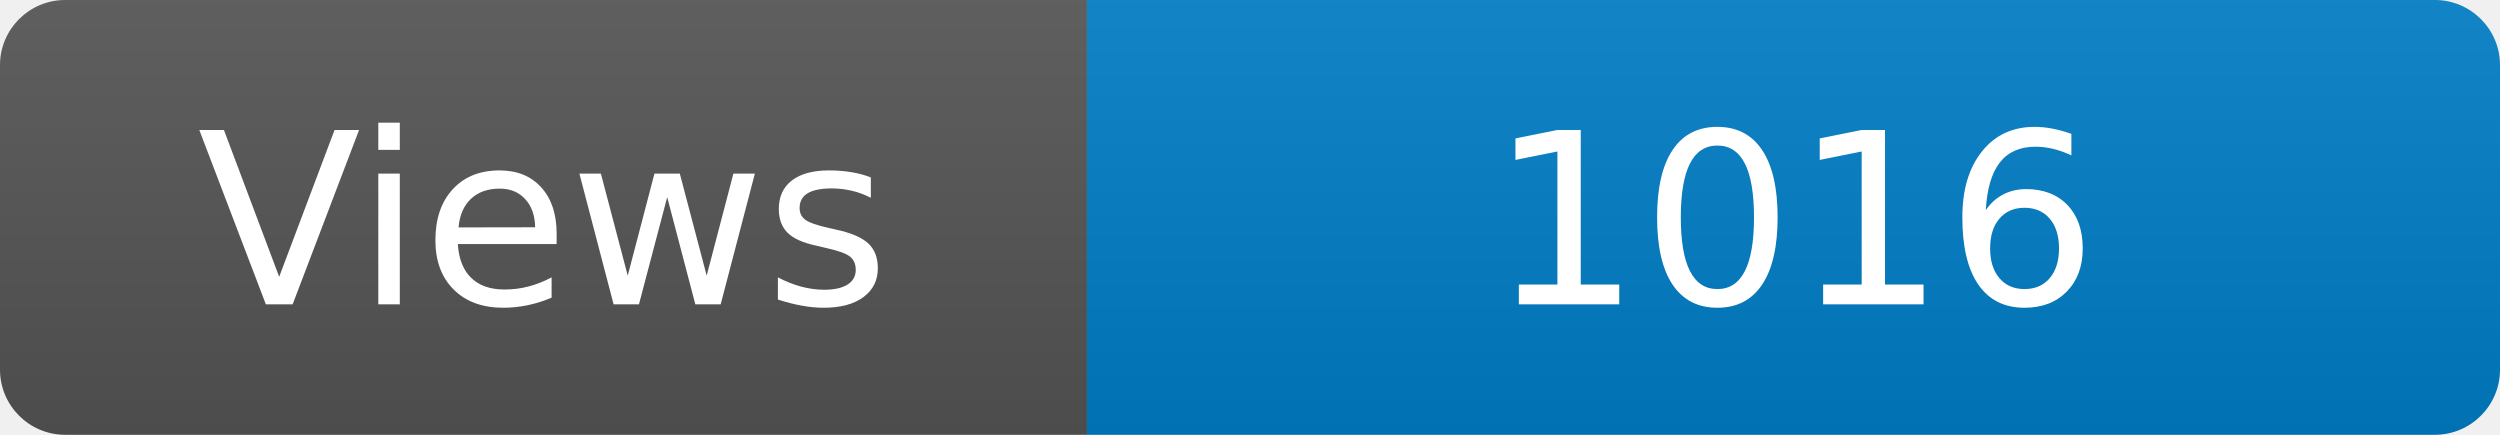
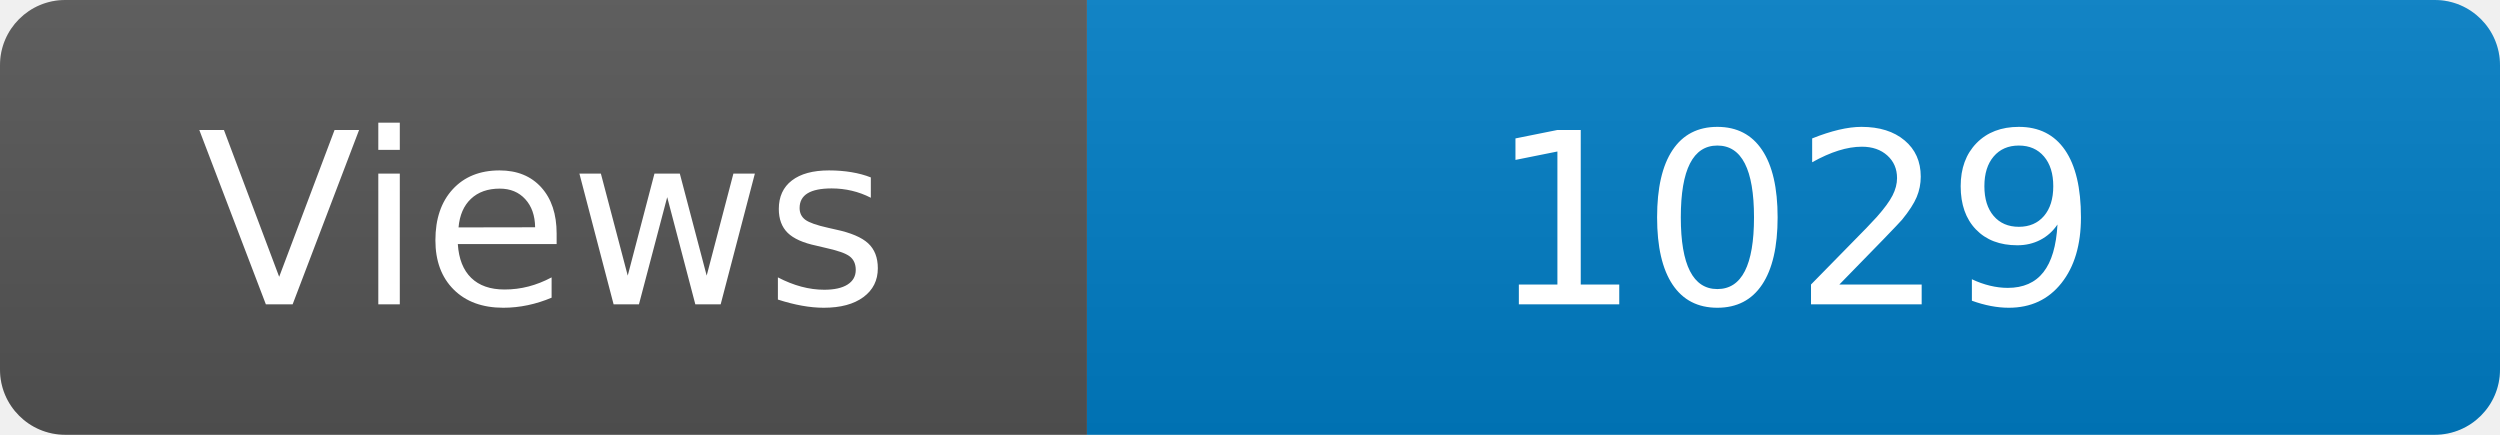
<svg xmlns="http://www.w3.org/2000/svg" width="115" height="20" role="img" aria-label="Maintained?: yes">
  <linearGradient id="s" x2="0" y2="100%">
    <stop offset="0" stop-color="#bbb" stop-opacity=".1" />
    <stop offset="1" stop-opacity=".1" />
  </linearGradient>
  <clipPath id="r">
    <rect width="115" height="20" rx="3" fill="#fff" />
  </clipPath>
  <g clip-path="url(#r)">
    <rect width="50" height="20" fill="#555" />
    <rect x="50" width="160" height="20" fill="#007ec6" />
    <rect width="115" height="20" fill="url(#s)" />
  </g>
  <g fill="#fff" text-anchor="middle" font-family="Verdana,Geneva,DejaVu Sans,sans-serif" font-size="110">
    <text x="250" y="140" transform="scale(.1)" fill="#fff">Views</text>
-     <text x="825" y="140" transform="scale(.1)" fill="#fff">1016</text>
+     <text x="825" y="140" transform="scale(.1)" fill="#fff">1029</text>
  </g>
</svg>
